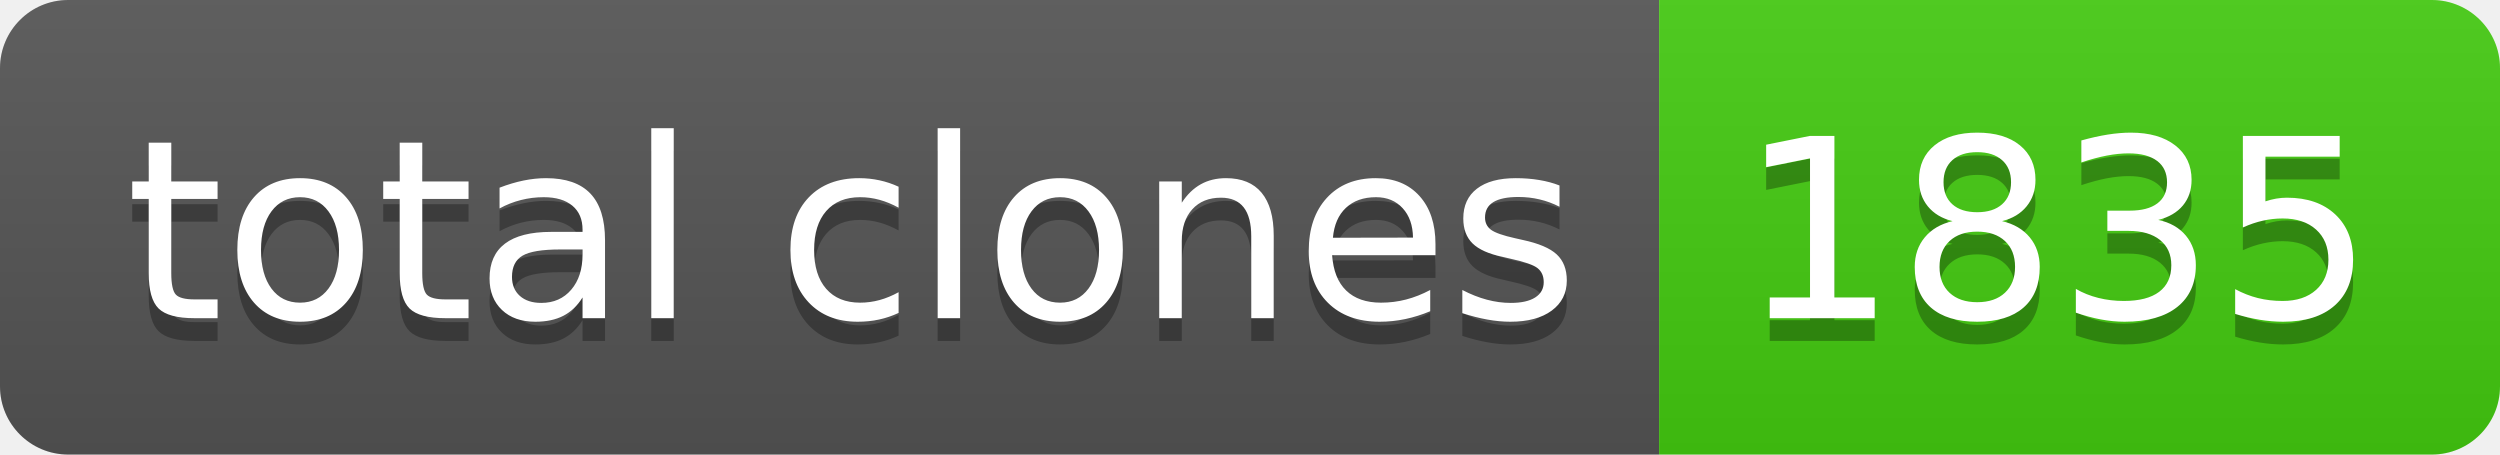
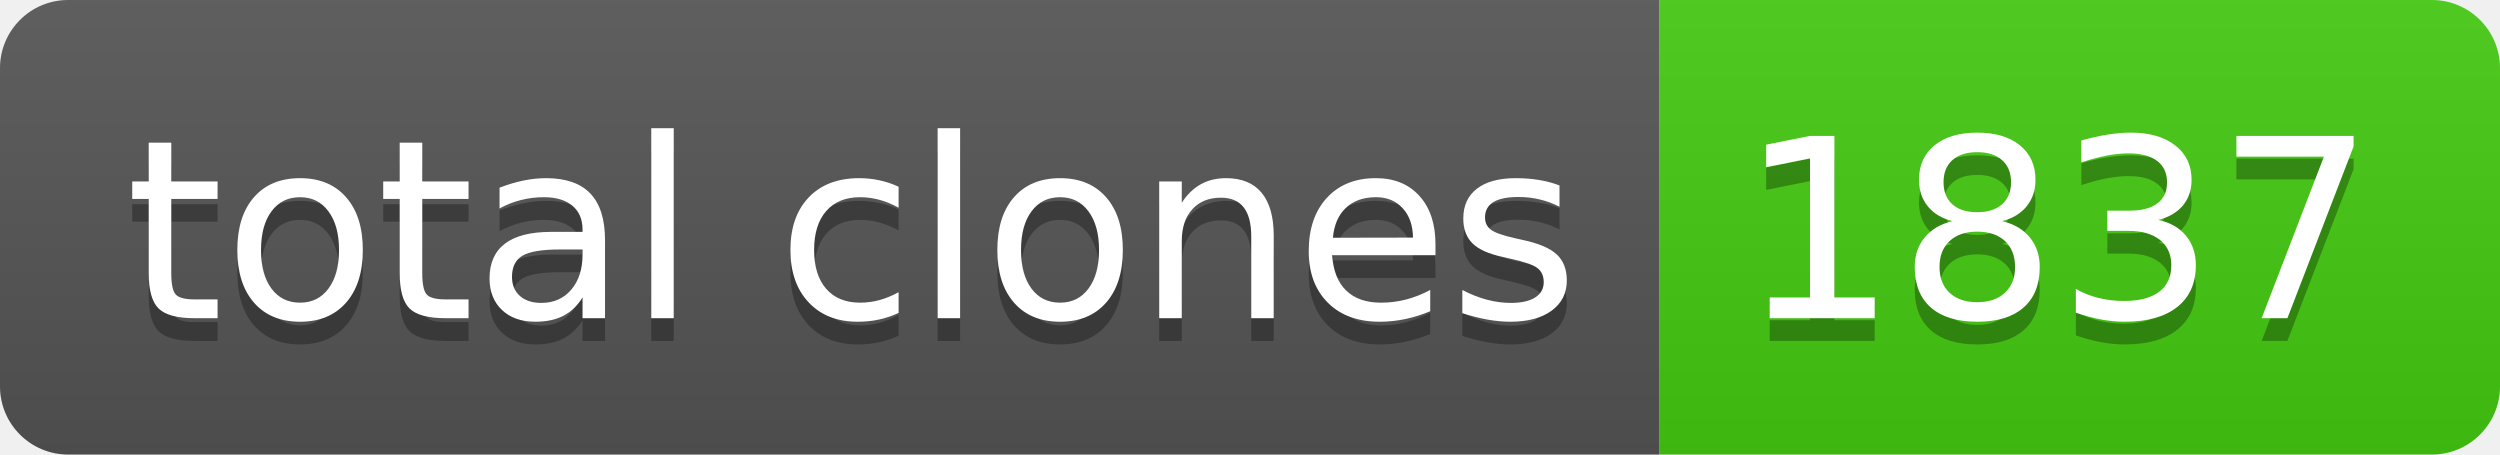
- <svg xmlns="http://www.w3.org/2000/svg" width="110" height="20" role="img" aria-label="total clones: 1835">
+ <svg xmlns="http://www.w3.org/2000/svg" width="110" height="20" role="img" aria-label="total clones: 1837">
  <linearGradient id="s" x2="0" y2="100%">
    <stop offset="0" stop-color="#bbb" stop-opacity=".1" />
    <stop offset="1" stop-opacity=".1" />
  </linearGradient>
  <clipPath id="r">
    <rect width="110" height="20" rx="3" fill="#fff" />
  </clipPath>
  <g clip-path="url(#r)">
    <rect width="73" height="20" fill="#555" />
    <rect x="73" width="37" height="20" fill="#4c1" />
    <rect width="110" height="20" fill="url(#s)" />
  </g>
  <g fill="#fff" text-anchor="middle" font-family="Verdana,Geneva,DejaVu Sans,sans-serif" text-rendering="geometricPrecision" font-size="110">
    <text aria-hidden="true" x="375" y="150" fill="#010101" fill-opacity=".3" transform="scale(.1)" textLength="630">total clones</text>
    <text x="375" y="140" transform="scale(.1)" fill="#fff" textLength="630">total clones</text>
-     <text aria-hidden="true" x="905" y="150" fill="#010101" fill-opacity=".3" transform="scale(.1)" textLength="270">1835</text>
-     <text x="905" y="140" transform="scale(.1)" fill="#fff" textLength="270">1835</text>
+     <text aria-hidden="true" x="905" y="150" fill="#010101" fill-opacity=".3" transform="scale(.1)" textLength="270">1837</text>
+     <text x="905" y="140" transform="scale(.1)" fill="#fff" textLength="270">1837</text>
  </g>
</svg>
